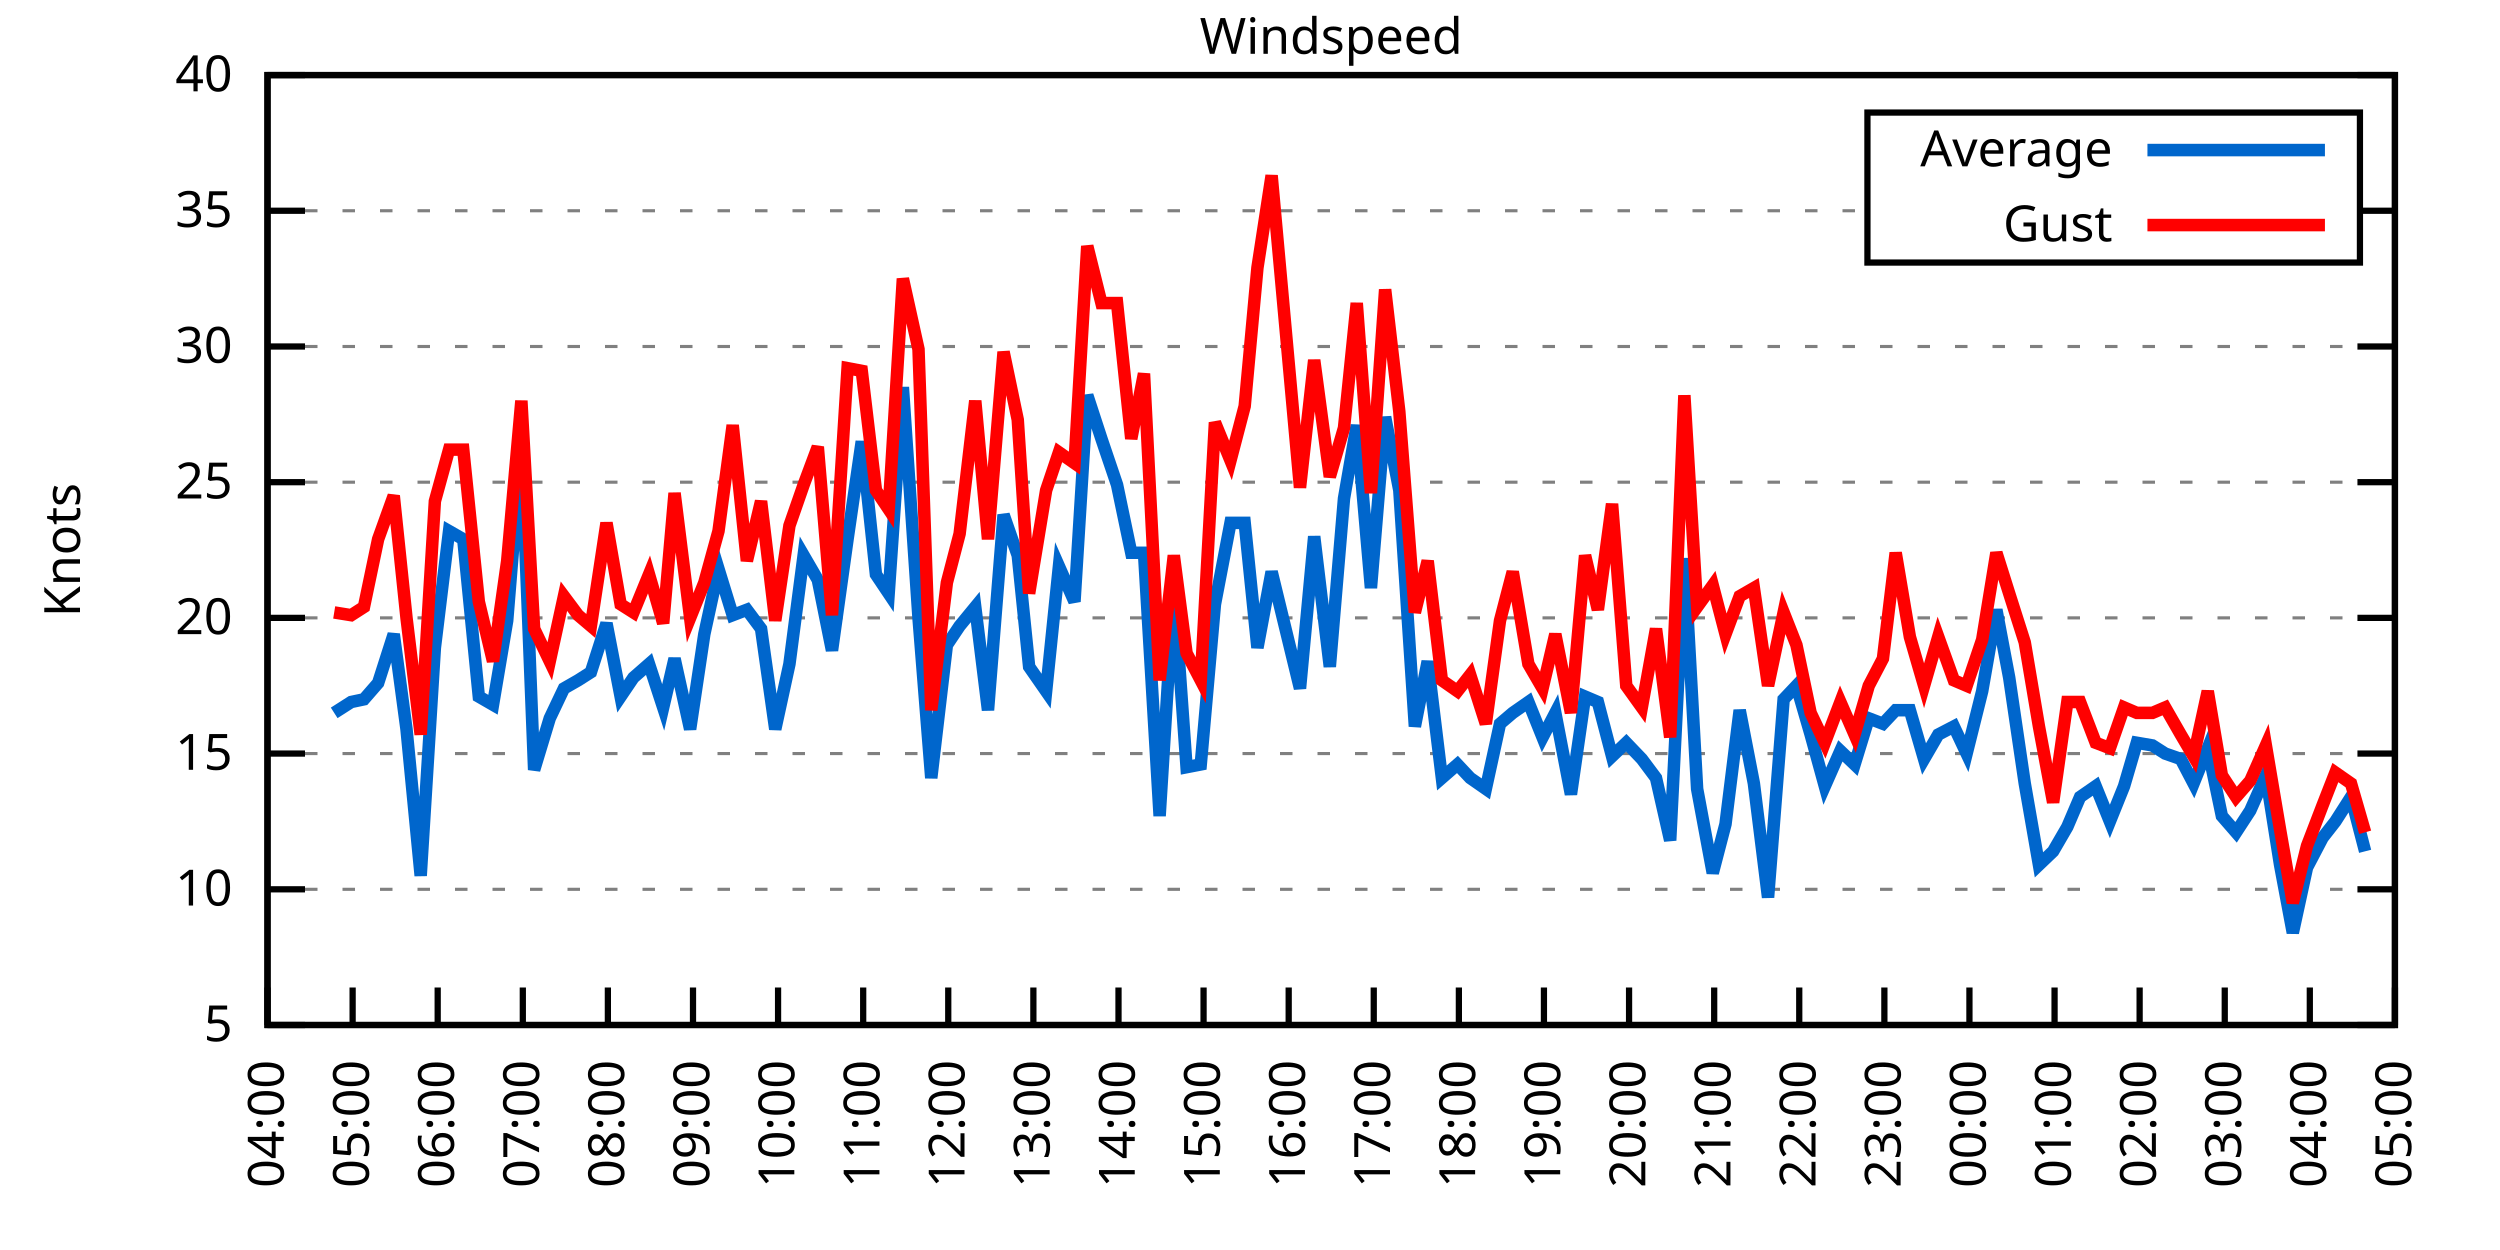
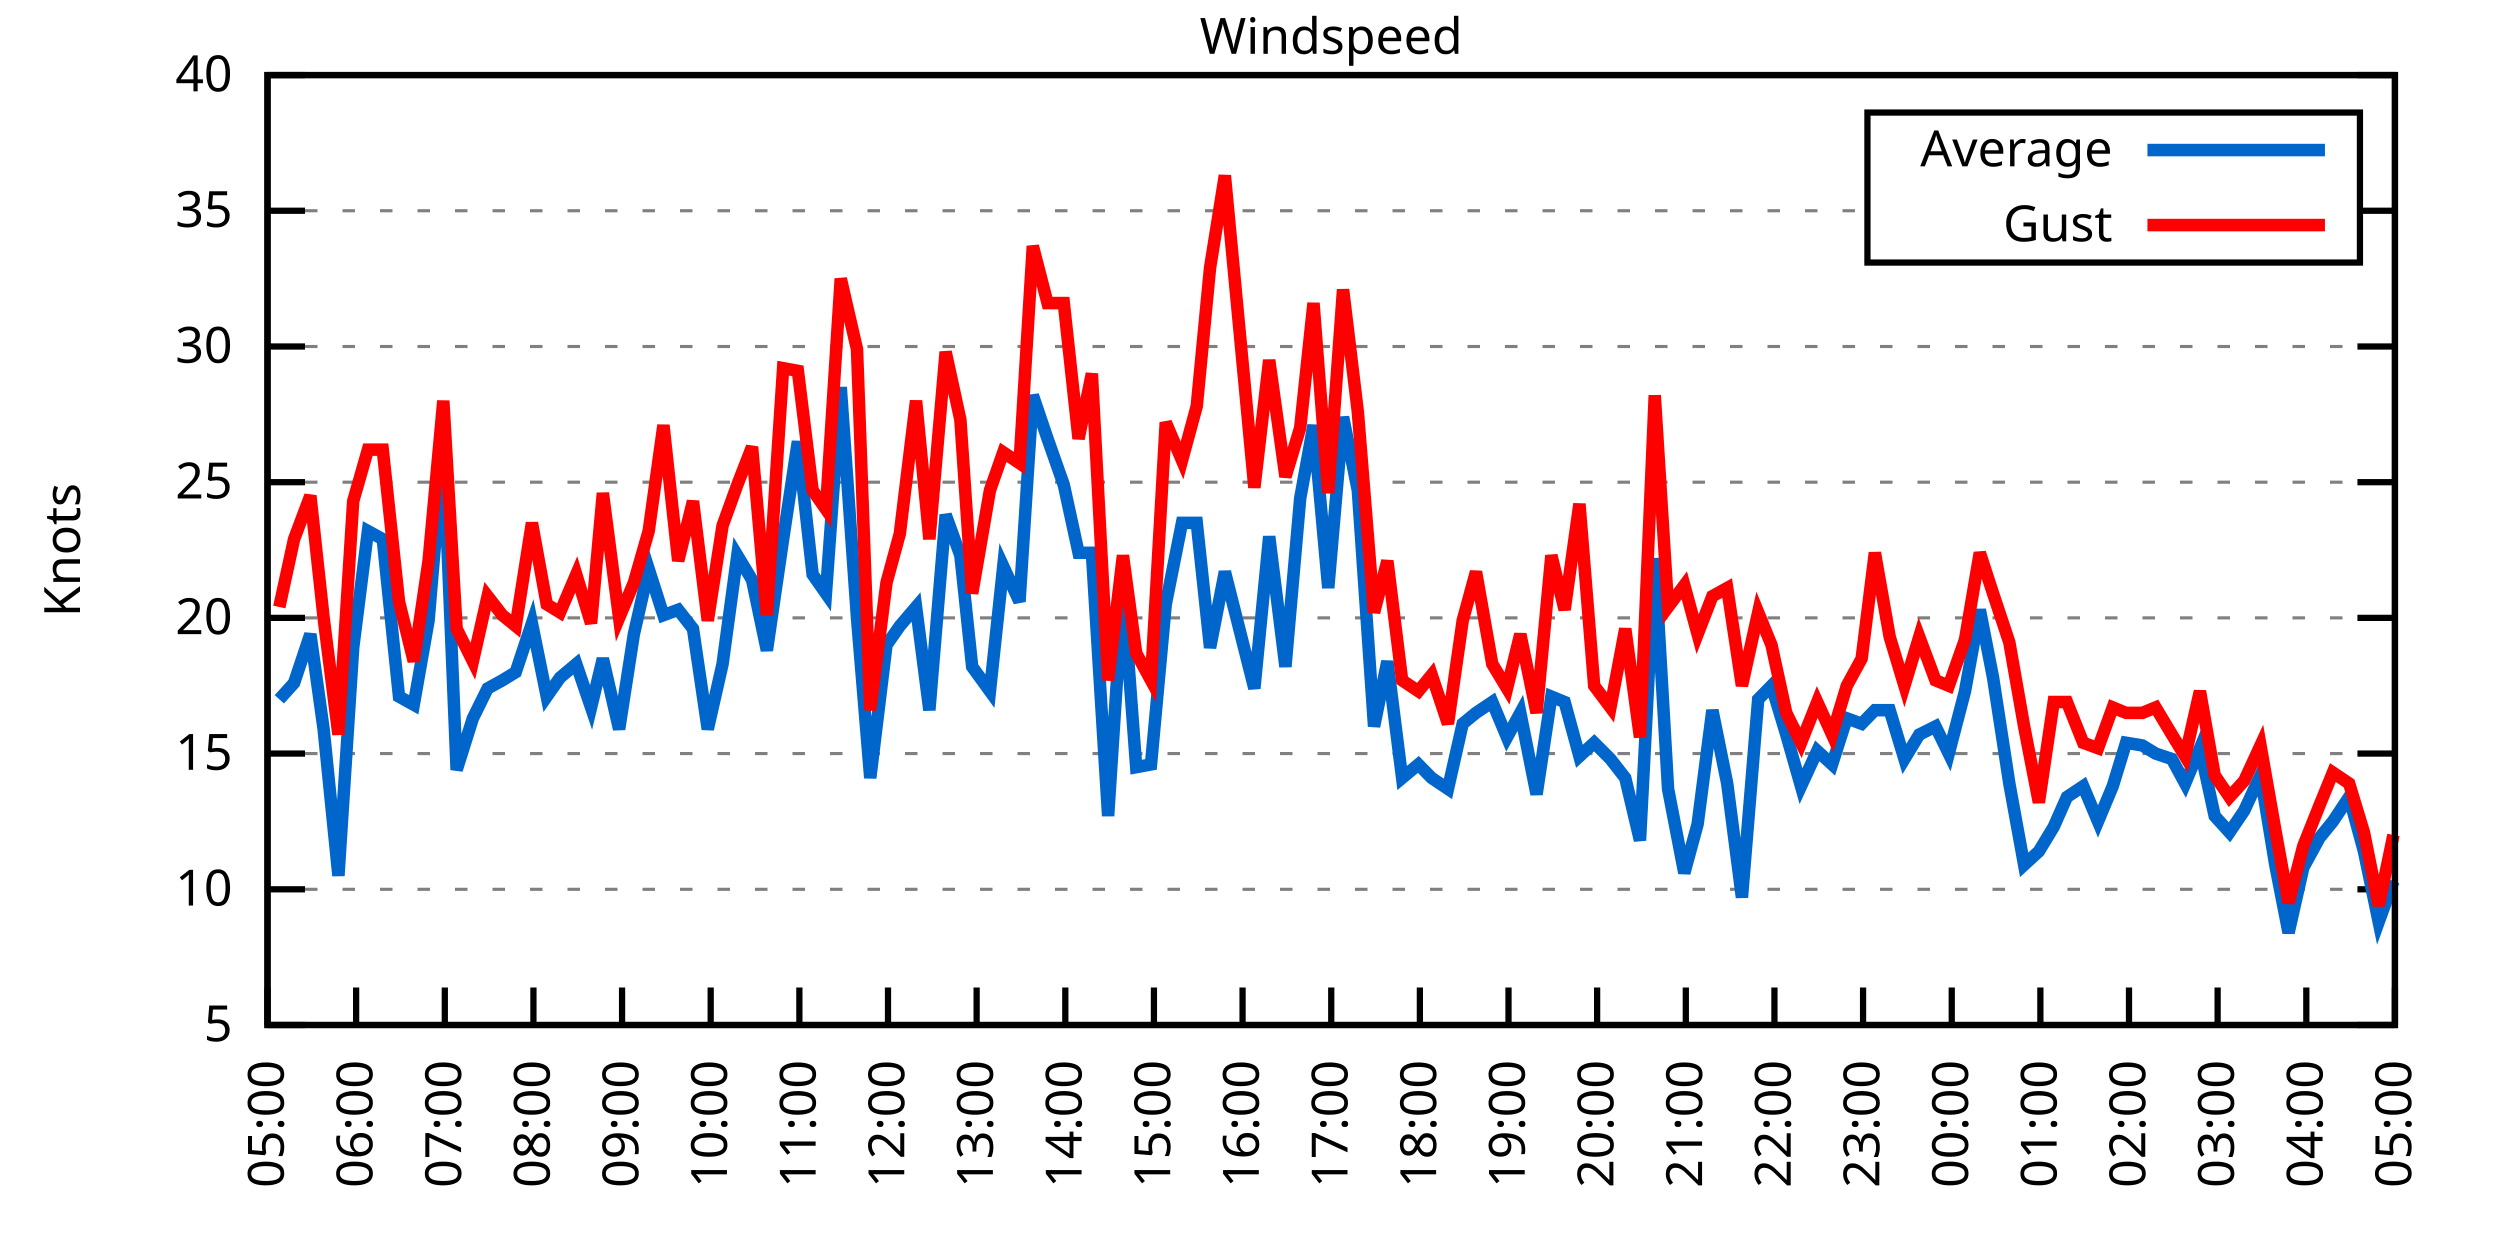
<svg xmlns="http://www.w3.org/2000/svg" xmlns:xlink="http://www.w3.org/1999/xlink" width="400" height="200" viewBox="0 0 400 200">
  <g id="gnuplot_canvas">
    <rect x="0" y="0" width="400" height="200" fill="none" />
    <defs>
      <circle id="gpDot" r="0.5" stroke-width="0.5" stroke="currentColor" />
      <path id="gpPt0" stroke-width="0.333" stroke="currentColor" d="M-1,0 h2 M0,-1 v2" />
      <path id="gpPt1" stroke-width="0.333" stroke="currentColor" d="M-1,-1 L1,1 M1,-1 L-1,1" />
      <path id="gpPt2" stroke-width="0.333" stroke="currentColor" d="M-1,0 L1,0 M0,-1 L0,1 M-1,-1 L1,1 M-1,1 L1,-1" />
      <rect id="gpPt3" stroke-width="0.333" stroke="currentColor" x="-1" y="-1" width="2" height="2" />
      <rect id="gpPt4" stroke-width="0.333" stroke="currentColor" fill="currentColor" x="-1" y="-1" width="2" height="2" />
      <circle id="gpPt5" stroke-width="0.333" stroke="currentColor" cx="0" cy="0" r="1" />
      <use xlink:href="#gpPt5" id="gpPt6" fill="currentColor" stroke="none" />
      <path id="gpPt7" stroke-width="0.333" stroke="currentColor" d="M0,-1.33 L-1.33,0.67 L1.33,0.67 z" />
      <use xlink:href="#gpPt7" id="gpPt8" fill="currentColor" stroke="none" />
      <use xlink:href="#gpPt7" id="gpPt9" stroke="currentColor" transform="rotate(180)" />
      <use xlink:href="#gpPt9" id="gpPt10" fill="currentColor" stroke="none" />
      <use xlink:href="#gpPt3" id="gpPt11" stroke="currentColor" transform="rotate(45)" />
      <use xlink:href="#gpPt11" id="gpPt12" fill="currentColor" stroke="none" />
      <path id="gpPt13" stroke-width="0.333" stroke="currentColor" d="M0,1.330 L1.265,0.411 L0.782,-1.067 L-0.782,-1.076 L-1.265,0.411 z" />
      <use xlink:href="#gpPt13" id="gpPt14" fill="currentColor" stroke="none" />
      <filter id="textbox" filterUnits="objectBoundingBox" x="0" y="0" height="1" width="1">
        <feFlood flood-color="white" flood-opacity="1" result="bgnd" />
        <feComposite in="SourceGraphic" in2="bgnd" operator="atop" />
      </filter>
      <filter id="greybox" filterUnits="objectBoundingBox" x="0" y="0" height="1" width="1">
        <feFlood flood-color="lightgrey" flood-opacity="1" result="grey" />
        <feComposite in="SourceGraphic" in2="grey" operator="atop" />
      </filter>
    </defs>
    <g fill="none" color="white" stroke="currentColor" stroke-width="1.00" stroke-linecap="butt" stroke-linejoin="miter">
</g>
    <g fill="none" color="black" stroke="currentColor" stroke-width="1.00" stroke-linecap="butt" stroke-linejoin="miter">
      <g stroke="none" shape-rendering="crispEdges">
        <polygon fill="rgb(255, 255, 255)" points="42.80,164.00 383.18,164.00 383.18,12.02 42.80,12.02 " />
      </g>
    </g>
    <g fill="none" color="black" stroke="currentColor" stroke-width="1.00" stroke-linecap="butt" stroke-linejoin="miter">
</g>
    <g fill="none" color="black" stroke="black" stroke-width="0.50" stroke-linecap="butt" stroke-linejoin="miter">
</g>
    <g fill="none" color="gray" stroke="currentColor" stroke-width="0.50" stroke-linecap="butt" stroke-linejoin="miter">
      <path stroke="gray" stroke-dasharray="2,4" class="gridline" d="M42.80,164.00 L383.19,164.00  " />
    </g>
    <g fill="none" color="gray" stroke="gray" stroke-width="1.00" stroke-linecap="butt" stroke-linejoin="miter">
</g>
    <g fill="none" color="black" stroke="currentColor" stroke-width="1.00" stroke-linecap="butt" stroke-linejoin="miter">
      <path stroke="black" d="M42.80,164.00 L48.80,164.00 M383.19,164.00 L377.19,164.00  " />
      <g transform="translate(37.20,166.60)" stroke="none" fill="black" font-family="Sans" font-size="8.00" text-anchor="end">
        <text>
          <tspan font-family="Sans"> 5</tspan>
        </text>
      </g>
    </g>
    <g fill="none" color="black" stroke="currentColor" stroke-width="1.00" stroke-linecap="butt" stroke-linejoin="miter">
</g>
    <g fill="none" color="black" stroke="black" stroke-width="0.50" stroke-linecap="butt" stroke-linejoin="miter">
</g>
    <g fill="none" color="gray" stroke="currentColor" stroke-width="0.50" stroke-linecap="butt" stroke-linejoin="miter">
      <path stroke="gray" stroke-dasharray="2,4" class="gridline" d="M42.80,142.29 L383.19,142.29  " />
    </g>
    <g fill="none" color="gray" stroke="gray" stroke-width="1.00" stroke-linecap="butt" stroke-linejoin="miter">
</g>
    <g fill="none" color="black" stroke="currentColor" stroke-width="1.00" stroke-linecap="butt" stroke-linejoin="miter">
      <path stroke="black" d="M42.80,142.29 L48.80,142.29 M383.19,142.29 L377.19,142.29  " />
      <g transform="translate(37.20,144.89)" stroke="none" fill="black" font-family="Sans" font-size="8.00" text-anchor="end">
        <text>
          <tspan font-family="Sans"> 10</tspan>
        </text>
      </g>
    </g>
    <g fill="none" color="black" stroke="currentColor" stroke-width="1.00" stroke-linecap="butt" stroke-linejoin="miter">
</g>
    <g fill="none" color="black" stroke="black" stroke-width="0.50" stroke-linecap="butt" stroke-linejoin="miter">
</g>
    <g fill="none" color="gray" stroke="currentColor" stroke-width="0.50" stroke-linecap="butt" stroke-linejoin="miter">
      <path stroke="gray" stroke-dasharray="2,4" class="gridline" d="M42.80,120.57 L383.19,120.57  " />
    </g>
    <g fill="none" color="gray" stroke="gray" stroke-width="1.00" stroke-linecap="butt" stroke-linejoin="miter">
</g>
    <g fill="none" color="black" stroke="currentColor" stroke-width="1.00" stroke-linecap="butt" stroke-linejoin="miter">
      <path stroke="black" d="M42.80,120.57 L48.80,120.57 M383.19,120.57 L377.19,120.57  " />
      <g transform="translate(37.20,123.17)" stroke="none" fill="black" font-family="Sans" font-size="8.00" text-anchor="end">
        <text>
          <tspan font-family="Sans"> 15</tspan>
        </text>
      </g>
    </g>
    <g fill="none" color="black" stroke="currentColor" stroke-width="1.00" stroke-linecap="butt" stroke-linejoin="miter">
</g>
    <g fill="none" color="black" stroke="black" stroke-width="0.50" stroke-linecap="butt" stroke-linejoin="miter">
</g>
    <g fill="none" color="gray" stroke="currentColor" stroke-width="0.50" stroke-linecap="butt" stroke-linejoin="miter">
      <path stroke="gray" stroke-dasharray="2,4" class="gridline" d="M42.80,98.86 L383.19,98.86  " />
    </g>
    <g fill="none" color="gray" stroke="gray" stroke-width="1.00" stroke-linecap="butt" stroke-linejoin="miter">
</g>
    <g fill="none" color="black" stroke="currentColor" stroke-width="1.00" stroke-linecap="butt" stroke-linejoin="miter">
      <path stroke="black" d="M42.80,98.86 L48.80,98.86 M383.19,98.86 L377.19,98.86  " />
      <g transform="translate(37.20,101.46)" stroke="none" fill="black" font-family="Sans" font-size="8.00" text-anchor="end">
        <text>
          <tspan font-family="Sans"> 20</tspan>
        </text>
      </g>
    </g>
    <g fill="none" color="black" stroke="currentColor" stroke-width="1.00" stroke-linecap="butt" stroke-linejoin="miter">
</g>
    <g fill="none" color="black" stroke="black" stroke-width="0.50" stroke-linecap="butt" stroke-linejoin="miter">
</g>
    <g fill="none" color="gray" stroke="currentColor" stroke-width="0.50" stroke-linecap="butt" stroke-linejoin="miter">
      <path stroke="gray" stroke-dasharray="2,4" class="gridline" d="M42.80,77.15 L383.19,77.15  " />
    </g>
    <g fill="none" color="gray" stroke="gray" stroke-width="1.00" stroke-linecap="butt" stroke-linejoin="miter">
</g>
    <g fill="none" color="black" stroke="currentColor" stroke-width="1.00" stroke-linecap="butt" stroke-linejoin="miter">
      <path stroke="black" d="M42.80,77.15 L48.80,77.15 M383.19,77.15 L377.19,77.15  " />
      <g transform="translate(37.20,79.75)" stroke="none" fill="black" font-family="Sans" font-size="8.00" text-anchor="end">
        <text>
          <tspan font-family="Sans"> 25</tspan>
        </text>
      </g>
    </g>
    <g fill="none" color="black" stroke="currentColor" stroke-width="1.00" stroke-linecap="butt" stroke-linejoin="miter">
</g>
    <g fill="none" color="black" stroke="black" stroke-width="0.50" stroke-linecap="butt" stroke-linejoin="miter">
</g>
    <g fill="none" color="gray" stroke="currentColor" stroke-width="0.50" stroke-linecap="butt" stroke-linejoin="miter">
      <path stroke="gray" stroke-dasharray="2,4" class="gridline" d="M42.80,55.44 L383.19,55.44  " />
    </g>
    <g fill="none" color="gray" stroke="gray" stroke-width="1.00" stroke-linecap="butt" stroke-linejoin="miter">
</g>
    <g fill="none" color="black" stroke="currentColor" stroke-width="1.00" stroke-linecap="butt" stroke-linejoin="miter">
      <path stroke="black" d="M42.80,55.44 L48.80,55.44 M383.19,55.44 L377.19,55.44  " />
      <g transform="translate(37.20,58.04)" stroke="none" fill="black" font-family="Sans" font-size="8.00" text-anchor="end">
        <text>
          <tspan font-family="Sans"> 30</tspan>
        </text>
      </g>
    </g>
    <g fill="none" color="black" stroke="currentColor" stroke-width="1.00" stroke-linecap="butt" stroke-linejoin="miter">
</g>
    <g fill="none" color="black" stroke="black" stroke-width="0.50" stroke-linecap="butt" stroke-linejoin="miter">
</g>
    <g fill="none" color="gray" stroke="currentColor" stroke-width="0.50" stroke-linecap="butt" stroke-linejoin="miter">
      <path stroke="gray" stroke-dasharray="2,4" class="gridline" d="M42.80,33.72 L298.79,33.72 M377.59,33.72 L383.19,33.72  " />
    </g>
    <g fill="none" color="gray" stroke="gray" stroke-width="1.00" stroke-linecap="butt" stroke-linejoin="miter">
</g>
    <g fill="none" color="black" stroke="currentColor" stroke-width="1.00" stroke-linecap="butt" stroke-linejoin="miter">
      <path stroke="black" d="M42.80,33.72 L48.80,33.72 M383.19,33.72 L377.19,33.72  " />
      <g transform="translate(37.20,36.32)" stroke="none" fill="black" font-family="Sans" font-size="8.00" text-anchor="end">
        <text>
          <tspan font-family="Sans"> 35</tspan>
        </text>
      </g>
    </g>
    <g fill="none" color="black" stroke="currentColor" stroke-width="1.00" stroke-linecap="butt" stroke-linejoin="miter">
</g>
    <g fill="none" color="black" stroke="black" stroke-width="0.50" stroke-linecap="butt" stroke-linejoin="miter">
</g>
    <g fill="none" color="gray" stroke="currentColor" stroke-width="0.50" stroke-linecap="butt" stroke-linejoin="miter">
      <path stroke="gray" stroke-dasharray="2,4" class="gridline" d="M42.80,12.01 L383.19,12.01  " />
    </g>
    <g fill="none" color="gray" stroke="gray" stroke-width="1.00" stroke-linecap="butt" stroke-linejoin="miter">
</g>
    <g fill="none" color="black" stroke="currentColor" stroke-width="1.00" stroke-linecap="butt" stroke-linejoin="miter">
      <path stroke="black" d="M42.80,12.01 L48.80,12.01 M383.19,12.01 L377.19,12.01  " />
      <g transform="translate(37.20,14.61)" stroke="none" fill="black" font-family="Sans" font-size="8.00" text-anchor="end">
        <text>
          <tspan font-family="Sans"> 40</tspan>
        </text>
      </g>
    </g>
    <g fill="none" color="black" stroke="currentColor" stroke-width="1.00" stroke-linecap="butt" stroke-linejoin="miter">
      <path stroke="black" d="M42.80,164.00 L42.80,158.00  " />
      <g transform="translate(45.40,169.60) rotate(270.00)" stroke="none" fill="black" font-family="Sans" font-size="8.00" text-anchor="end">
        <text>
-           <tspan font-family="Sans">04:00</tspan>
-         </text>
-       </g>
-     </g>
-     <g fill="none" color="black" stroke="currentColor" stroke-width="1.00" stroke-linecap="butt" stroke-linejoin="miter">
-       <path stroke="black" d="M56.42,164.00 L56.42,158.00  " />
-       <g transform="translate(59.02,169.60) rotate(270.00)" stroke="none" fill="black" font-family="Sans" font-size="8.00" text-anchor="end">
-         <text>
          <tspan font-family="Sans">05:00</tspan>
        </text>
      </g>
    </g>
    <g fill="none" color="black" stroke="currentColor" stroke-width="1.00" stroke-linecap="butt" stroke-linejoin="miter">
-       <path stroke="black" d="M70.03,164.00 L70.03,158.00  " />
-       <g transform="translate(72.63,169.60) rotate(270.00)" stroke="none" fill="black" font-family="Sans" font-size="8.00" text-anchor="end">
+       <path stroke="black" d="M56.98,164.00 L56.98,158.00  " />
+       <g transform="translate(59.58,169.60) rotate(270.00)" stroke="none" fill="black" font-family="Sans" font-size="8.00" text-anchor="end">
        <text>
          <tspan font-family="Sans">06:00</tspan>
        </text>
      </g>
    </g>
    <g fill="none" color="black" stroke="currentColor" stroke-width="1.00" stroke-linecap="butt" stroke-linejoin="miter">
-       <path stroke="black" d="M83.65,164.00 L83.65,158.00  " />
-       <g transform="translate(86.25,169.60) rotate(270.00)" stroke="none" fill="black" font-family="Sans" font-size="8.00" text-anchor="end">
+       <path stroke="black" d="M71.17,164.00 L71.17,158.00  " />
+       <g transform="translate(73.77,169.60) rotate(270.00)" stroke="none" fill="black" font-family="Sans" font-size="8.00" text-anchor="end">
        <text>
          <tspan font-family="Sans">07:00</tspan>
        </text>
      </g>
    </g>
    <g fill="none" color="black" stroke="currentColor" stroke-width="1.00" stroke-linecap="butt" stroke-linejoin="miter">
-       <path stroke="black" d="M97.26,164.00 L97.26,158.00  " />
-       <g transform="translate(99.86,169.60) rotate(270.00)" stroke="none" fill="black" font-family="Sans" font-size="8.00" text-anchor="end">
+       <path stroke="black" d="M85.35,164.00 L85.35,158.00  " />
+       <g transform="translate(87.95,169.60) rotate(270.00)" stroke="none" fill="black" font-family="Sans" font-size="8.00" text-anchor="end">
        <text>
          <tspan font-family="Sans">08:00</tspan>
        </text>
      </g>
    </g>
    <g fill="none" color="black" stroke="currentColor" stroke-width="1.00" stroke-linecap="butt" stroke-linejoin="miter">
-       <path stroke="black" d="M110.88,164.00 L110.88,158.00  " />
-       <g transform="translate(113.48,169.60) rotate(270.00)" stroke="none" fill="black" font-family="Sans" font-size="8.00" text-anchor="end">
+       <path stroke="black" d="M99.53,164.00 L99.53,158.00  " />
+       <g transform="translate(102.13,169.60) rotate(270.00)" stroke="none" fill="black" font-family="Sans" font-size="8.00" text-anchor="end">
        <text>
          <tspan font-family="Sans">09:00</tspan>
        </text>
      </g>
    </g>
    <g fill="none" color="black" stroke="currentColor" stroke-width="1.00" stroke-linecap="butt" stroke-linejoin="miter">
-       <path stroke="black" d="M124.49,164.00 L124.49,158.00  " />
-       <g transform="translate(127.09,169.60) rotate(270.00)" stroke="none" fill="black" font-family="Sans" font-size="8.00" text-anchor="end">
+       <path stroke="black" d="M113.71,164.00 L113.71,158.00  " />
+       <g transform="translate(116.31,169.60) rotate(270.00)" stroke="none" fill="black" font-family="Sans" font-size="8.00" text-anchor="end">
        <text>
          <tspan font-family="Sans">10:00</tspan>
        </text>
      </g>
    </g>
    <g fill="none" color="black" stroke="currentColor" stroke-width="1.00" stroke-linecap="butt" stroke-linejoin="miter">
-       <path stroke="black" d="M138.11,164.00 L138.11,158.00  " />
-       <g transform="translate(140.71,169.60) rotate(270.00)" stroke="none" fill="black" font-family="Sans" font-size="8.00" text-anchor="end">
+       <path stroke="black" d="M127.90,164.00 L127.90,158.00  " />
+       <g transform="translate(130.50,169.60) rotate(270.00)" stroke="none" fill="black" font-family="Sans" font-size="8.00" text-anchor="end">
        <text>
          <tspan font-family="Sans">11:00</tspan>
        </text>
      </g>
    </g>
    <g fill="none" color="black" stroke="currentColor" stroke-width="1.00" stroke-linecap="butt" stroke-linejoin="miter">
-       <path stroke="black" d="M151.72,164.00 L151.72,158.00  " />
-       <g transform="translate(154.32,169.60) rotate(270.00)" stroke="none" fill="black" font-family="Sans" font-size="8.00" text-anchor="end">
+       <path stroke="black" d="M142.08,164.00 L142.08,158.00  " />
+       <g transform="translate(144.68,169.60) rotate(270.00)" stroke="none" fill="black" font-family="Sans" font-size="8.00" text-anchor="end">
        <text>
          <tspan font-family="Sans">12:00</tspan>
        </text>
      </g>
    </g>
    <g fill="none" color="black" stroke="currentColor" stroke-width="1.00" stroke-linecap="butt" stroke-linejoin="miter">
-       <path stroke="black" d="M165.34,164.00 L165.34,158.00  " />
-       <g transform="translate(167.94,169.60) rotate(270.00)" stroke="none" fill="black" font-family="Sans" font-size="8.00" text-anchor="end">
+       <path stroke="black" d="M156.26,164.00 L156.26,158.00  " />
+       <g transform="translate(158.86,169.60) rotate(270.00)" stroke="none" fill="black" font-family="Sans" font-size="8.00" text-anchor="end">
        <text>
          <tspan font-family="Sans">13:00</tspan>
        </text>
      </g>
    </g>
    <g fill="none" color="black" stroke="currentColor" stroke-width="1.00" stroke-linecap="butt" stroke-linejoin="miter">
-       <path stroke="black" d="M178.96,164.00 L178.96,158.00  " />
-       <g transform="translate(181.56,169.60) rotate(270.00)" stroke="none" fill="black" font-family="Sans" font-size="8.00" text-anchor="end">
+       <path stroke="black" d="M170.45,164.00 L170.45,158.00  " />
+       <g transform="translate(173.05,169.60) rotate(270.00)" stroke="none" fill="black" font-family="Sans" font-size="8.00" text-anchor="end">
        <text>
          <tspan font-family="Sans">14:00</tspan>
        </text>
      </g>
    </g>
    <g fill="none" color="black" stroke="currentColor" stroke-width="1.00" stroke-linecap="butt" stroke-linejoin="miter">
-       <path stroke="black" d="M192.57,164.00 L192.57,158.00  " />
-       <g transform="translate(195.17,169.60) rotate(270.00)" stroke="none" fill="black" font-family="Sans" font-size="8.00" text-anchor="end">
+       <path stroke="black" d="M184.63,164.00 L184.63,158.00  " />
+       <g transform="translate(187.23,169.60) rotate(270.00)" stroke="none" fill="black" font-family="Sans" font-size="8.00" text-anchor="end">
        <text>
          <tspan font-family="Sans">15:00</tspan>
        </text>
      </g>
    </g>
    <g fill="none" color="black" stroke="currentColor" stroke-width="1.00" stroke-linecap="butt" stroke-linejoin="miter">
-       <path stroke="black" d="M206.19,164.00 L206.19,158.00  " />
-       <g transform="translate(208.79,169.60) rotate(270.00)" stroke="none" fill="black" font-family="Sans" font-size="8.00" text-anchor="end">
+       <path stroke="black" d="M198.81,164.00 L198.81,158.00  " />
+       <g transform="translate(201.41,169.60) rotate(270.00)" stroke="none" fill="black" font-family="Sans" font-size="8.00" text-anchor="end">
        <text>
          <tspan font-family="Sans">16:00</tspan>
        </text>
      </g>
    </g>
    <g fill="none" color="black" stroke="currentColor" stroke-width="1.00" stroke-linecap="butt" stroke-linejoin="miter">
-       <path stroke="black" d="M219.80,164.00 L219.80,158.00  " />
-       <g transform="translate(222.40,169.60) rotate(270.00)" stroke="none" fill="black" font-family="Sans" font-size="8.00" text-anchor="end">
+       <path stroke="black" d="M213.00,164.00 L213.00,158.00  " />
+       <g transform="translate(215.60,169.60) rotate(270.00)" stroke="none" fill="black" font-family="Sans" font-size="8.00" text-anchor="end">
        <text>
          <tspan font-family="Sans">17:00</tspan>
        </text>
      </g>
    </g>
    <g fill="none" color="black" stroke="currentColor" stroke-width="1.00" stroke-linecap="butt" stroke-linejoin="miter">
-       <path stroke="black" d="M233.42,164.00 L233.42,158.00  " />
-       <g transform="translate(236.02,169.60) rotate(270.00)" stroke="none" fill="black" font-family="Sans" font-size="8.00" text-anchor="end">
+       <path stroke="black" d="M227.18,164.00 L227.18,158.00  " />
+       <g transform="translate(229.78,169.60) rotate(270.00)" stroke="none" fill="black" font-family="Sans" font-size="8.00" text-anchor="end">
        <text>
          <tspan font-family="Sans">18:00</tspan>
        </text>
      </g>
    </g>
    <g fill="none" color="black" stroke="currentColor" stroke-width="1.00" stroke-linecap="butt" stroke-linejoin="miter">
-       <path stroke="black" d="M247.03,164.00 L247.03,158.00  " />
-       <g transform="translate(249.63,169.60) rotate(270.00)" stroke="none" fill="black" font-family="Sans" font-size="8.00" text-anchor="end">
+       <path stroke="black" d="M241.36,164.00 L241.36,158.00  " />
+       <g transform="translate(243.96,169.60) rotate(270.00)" stroke="none" fill="black" font-family="Sans" font-size="8.00" text-anchor="end">
        <text>
          <tspan font-family="Sans">19:00</tspan>
        </text>
      </g>
    </g>
    <g fill="none" color="black" stroke="currentColor" stroke-width="1.00" stroke-linecap="butt" stroke-linejoin="miter">
-       <path stroke="black" d="M260.65,164.00 L260.65,158.00  " />
-       <g transform="translate(263.25,169.60) rotate(270.00)" stroke="none" fill="black" font-family="Sans" font-size="8.00" text-anchor="end">
+       <path stroke="black" d="M255.54,164.00 L255.54,158.00  " />
+       <g transform="translate(258.14,169.60) rotate(270.00)" stroke="none" fill="black" font-family="Sans" font-size="8.00" text-anchor="end">
        <text>
          <tspan font-family="Sans">20:00</tspan>
        </text>
      </g>
    </g>
    <g fill="none" color="black" stroke="currentColor" stroke-width="1.00" stroke-linecap="butt" stroke-linejoin="miter">
-       <path stroke="black" d="M274.27,164.00 L274.27,158.00  " />
-       <g transform="translate(276.87,169.60) rotate(270.00)" stroke="none" fill="black" font-family="Sans" font-size="8.00" text-anchor="end">
+       <path stroke="black" d="M269.73,164.00 L269.73,158.00  " />
+       <g transform="translate(272.33,169.60) rotate(270.00)" stroke="none" fill="black" font-family="Sans" font-size="8.00" text-anchor="end">
        <text>
          <tspan font-family="Sans">21:00</tspan>
        </text>
      </g>
    </g>
    <g fill="none" color="black" stroke="currentColor" stroke-width="1.00" stroke-linecap="butt" stroke-linejoin="miter">
-       <path stroke="black" d="M287.88,164.00 L287.88,158.00  " />
-       <g transform="translate(290.48,169.60) rotate(270.00)" stroke="none" fill="black" font-family="Sans" font-size="8.00" text-anchor="end">
+       <path stroke="black" d="M283.91,164.00 L283.91,158.00  " />
+       <g transform="translate(286.51,169.60) rotate(270.00)" stroke="none" fill="black" font-family="Sans" font-size="8.00" text-anchor="end">
        <text>
          <tspan font-family="Sans">22:00</tspan>
        </text>
      </g>
    </g>
    <g fill="none" color="black" stroke="currentColor" stroke-width="1.00" stroke-linecap="butt" stroke-linejoin="miter">
-       <path stroke="black" d="M301.50,164.00 L301.50,158.00  " />
-       <g transform="translate(304.10,169.60) rotate(270.00)" stroke="none" fill="black" font-family="Sans" font-size="8.00" text-anchor="end">
+       <path stroke="black" d="M298.09,164.00 L298.09,158.00  " />
+       <g transform="translate(300.69,169.60) rotate(270.00)" stroke="none" fill="black" font-family="Sans" font-size="8.00" text-anchor="end">
        <text>
          <tspan font-family="Sans">23:00</tspan>
        </text>
      </g>
    </g>
    <g fill="none" color="black" stroke="currentColor" stroke-width="1.00" stroke-linecap="butt" stroke-linejoin="miter">
-       <path stroke="black" d="M315.11,164.00 L315.11,158.00  " />
-       <g transform="translate(317.71,169.60) rotate(270.00)" stroke="none" fill="black" font-family="Sans" font-size="8.00" text-anchor="end">
+       <path stroke="black" d="M312.28,164.00 L312.28,158.00  " />
+       <g transform="translate(314.88,169.60) rotate(270.00)" stroke="none" fill="black" font-family="Sans" font-size="8.00" text-anchor="end">
        <text>
          <tspan font-family="Sans">00:00</tspan>
        </text>
      </g>
    </g>
    <g fill="none" color="black" stroke="currentColor" stroke-width="1.00" stroke-linecap="butt" stroke-linejoin="miter">
-       <path stroke="black" d="M328.73,164.00 L328.73,158.00  " />
-       <g transform="translate(331.33,169.60) rotate(270.00)" stroke="none" fill="black" font-family="Sans" font-size="8.00" text-anchor="end">
+       <path stroke="black" d="M326.46,164.00 L326.46,158.00  " />
+       <g transform="translate(329.06,169.60) rotate(270.00)" stroke="none" fill="black" font-family="Sans" font-size="8.00" text-anchor="end">
        <text>
          <tspan font-family="Sans">01:00</tspan>
        </text>
      </g>
    </g>
    <g fill="none" color="black" stroke="currentColor" stroke-width="1.00" stroke-linecap="butt" stroke-linejoin="miter">
-       <path stroke="black" d="M342.34,164.00 L342.34,158.00  " />
-       <g transform="translate(344.94,169.60) rotate(270.00)" stroke="none" fill="black" font-family="Sans" font-size="8.00" text-anchor="end">
+       <path stroke="black" d="M340.64,164.00 L340.64,158.00  " />
+       <g transform="translate(343.24,169.60) rotate(270.00)" stroke="none" fill="black" font-family="Sans" font-size="8.00" text-anchor="end">
        <text>
          <tspan font-family="Sans">02:00</tspan>
        </text>
      </g>
    </g>
    <g fill="none" color="black" stroke="currentColor" stroke-width="1.00" stroke-linecap="butt" stroke-linejoin="miter">
-       <path stroke="black" d="M355.96,164.00 L355.96,158.00  " />
-       <g transform="translate(358.56,169.60) rotate(270.00)" stroke="none" fill="black" font-family="Sans" font-size="8.00" text-anchor="end">
+       <path stroke="black" d="M354.82,164.00 L354.82,158.00  " />
+       <g transform="translate(357.42,169.60) rotate(270.00)" stroke="none" fill="black" font-family="Sans" font-size="8.00" text-anchor="end">
        <text>
          <tspan font-family="Sans">03:00</tspan>
        </text>
      </g>
    </g>
    <g fill="none" color="black" stroke="currentColor" stroke-width="1.00" stroke-linecap="butt" stroke-linejoin="miter">
-       <path stroke="black" d="M369.57,164.00 L369.57,158.00  " />
-       <g transform="translate(372.17,169.60) rotate(270.00)" stroke="none" fill="black" font-family="Sans" font-size="8.00" text-anchor="end">
+       <path stroke="black" d="M369.01,164.00 L369.01,158.00  " />
+       <g transform="translate(371.61,169.60) rotate(270.00)" stroke="none" fill="black" font-family="Sans" font-size="8.00" text-anchor="end">
        <text>
          <tspan font-family="Sans">04:00</tspan>
        </text>
      </g>
    </g>
    <g fill="none" color="black" stroke="currentColor" stroke-width="1.00" stroke-linecap="butt" stroke-linejoin="miter">
      <path stroke="black" d="M383.19,164.00 L383.19,158.00  " />
      <g transform="translate(385.79,169.60) rotate(270.00)" stroke="none" fill="black" font-family="Sans" font-size="8.00" text-anchor="end">
        <text>
          <tspan font-family="Sans">05:00</tspan>
        </text>
      </g>
    </g>
    <g fill="none" color="black" stroke="currentColor" stroke-width="1.00" stroke-linecap="butt" stroke-linejoin="miter">
</g>
    <g fill="none" color="black" stroke="currentColor" stroke-width="1.00" stroke-linecap="butt" stroke-linejoin="miter">
      <path stroke="black" d="M42.80,12.01 L42.80,164.00 L383.19,164.00 L383.19,12.01 L42.80,12.01 Z  " />
    </g>
    <g fill="none" color="black" stroke="currentColor" stroke-width="1.00" stroke-linecap="butt" stroke-linejoin="miter">
</g>
    <g fill="none" color="black" stroke="currentColor" stroke-width="1.00" stroke-linecap="butt" stroke-linejoin="miter">
      <path stroke="black" d="M298.79,42.01 L298.79,18.01 L377.59,18.01 L377.59,42.01 L298.79,42.01 Z  " />
    </g>
    <g id="Windspeed_plot_1">
      <g fill="none" color="white" stroke="black" stroke-width="2.00" stroke-linecap="butt" stroke-linejoin="miter">
</g>
      <g fill="none" color="black" stroke="currentColor" stroke-width="2.00" stroke-linecap="butt" stroke-linejoin="miter">
        <g transform="translate(337.99,26.61)" stroke="none" fill="black" font-family="Sans" font-size="8.00" text-anchor="end">
          <text>
            <tspan font-family="Sans">Average</tspan>
          </text>
        </g>
      </g>
      <g fill="none" color="black" stroke="currentColor" stroke-width="2.00" stroke-linecap="butt" stroke-linejoin="miter">
-         <path stroke="rgb(  0, 102, 204)" d="M343.59,24.01 L371.99,24.01 M53.47,114.06 L56.19,112.32 L58.23,111.89 L60.50,109.28 L63.00,101.47 L65.04,116.67   L67.31,140.12 L69.58,103.64 L71.85,84.97 L74.12,86.27 L76.61,111.45 L78.88,112.76 L81.15,99.30 L83.42,71.50   L85.46,123.18 L87.96,114.93 L90.23,110.15 L92.50,108.85 L94.54,107.55 L97.04,99.73 L99.30,111.45 L101.35,108.42   L103.84,106.24 L106.11,113.19 L107.93,105.38 L110.42,116.67 L112.69,101.47 L114.96,91.04 L117.23,98.43 L119.50,97.56   L121.77,100.60 L124.04,116.67 L126.31,106.24 L128.58,88.87 L130.85,92.78 L133.12,104.07 L135.61,86.27 L137.88,70.63   L140.15,91.91 L142.19,94.95 L144.46,61.95 L146.96,98.86 L149.00,124.48 L151.50,103.20 L153.54,100.16 L156.04,97.12   L158.08,113.63 L160.57,82.36 L162.84,88.87 L164.66,106.68 L167.38,110.59 L169.43,90.61 L171.92,96.26 L173.96,63.25   L176.23,70.20 L178.73,77.58 L181.00,88.44 L183.04,88.44 L185.54,130.56 L187.81,94.08 L189.85,122.75 L192.12,122.31   L194.39,96.69 L196.88,83.66 L199.15,83.66 L201.19,103.64 L203.46,91.48 L208.00,110.15 L210.27,85.83 L212.77,106.68   L215.04,79.75 L217.08,68.03 L219.35,94.08 L221.62,66.73 L223.89,78.45 L226.38,116.23 L228.43,105.81 L230.70,124.48   L233.19,122.31 L235.23,124.48 L237.73,126.22 L240.00,115.80 L242.04,114.06 L244.54,112.32 L246.81,117.97 L248.85,114.06   L251.35,127.09 L253.61,111.45 L255.66,112.32 L257.93,121.01 L260.20,118.84 L262.69,121.44 L264.96,124.48 L267.23,134.47   L269.50,89.31 L271.54,126.22 L274.04,139.68 L276.08,131.86 L278.35,113.63 L280.62,125.35 L282.89,143.59 L285.38,111.89   L287.43,109.72 L289.70,117.53 L291.97,125.79 L294.46,120.14 L296.73,122.31 L299.00,114.93 L301.27,115.80 L303.31,113.63   L305.58,113.63 L307.85,121.44 L310.12,117.53 L312.62,116.23 L314.66,120.57 L317.15,110.59 L319.42,97.56 L321.47,108.42   L323.96,125.35 L326.23,138.38 L328.50,136.21 L330.77,132.30 L332.81,127.52 L335.31,125.79 L337.58,131.43 L339.85,125.79   L341.89,118.84 L344.39,119.27 L346.43,120.57 L348.92,121.44 L350.97,125.35 L353.24,119.71 L355.50,130.56 L357.77,133.17   L360.04,129.69 L362.54,124.05 L364.81,138.38 L366.85,149.24 L369.12,138.81 L371.62,134.04 L373.66,131.43 L376.16,127.52   L378.42,136.21  " />
+         <path stroke="rgb(  0, 102, 204)" d="M343.59,24.01 L371.99,24.01 M44.69,111.89 L47.05,109.28 L49.66,101.47 L51.78,116.67 L54.15,140.12 L56.51,103.64   L58.87,84.97 L61.24,86.27 L63.84,111.45 L66.20,112.76 L68.57,99.30 L70.93,71.50 L73.06,123.18 L75.66,114.93   L78.02,110.15 L80.38,108.85 L82.51,107.55 L85.11,99.73 L87.48,111.45 L89.60,108.42 L92.20,106.24 L94.57,113.19   L96.46,105.38 L99.06,116.67 L101.42,101.47 L103.79,91.04 L106.15,98.43 L108.51,97.56 L110.88,100.60 L113.24,116.67   L115.61,106.24 L117.97,88.87 L120.33,92.78 L122.70,104.07 L125.30,86.27 L127.66,70.63 L130.02,91.91 L132.15,94.95   L134.52,61.95 L137.12,98.86 L139.24,124.48 L141.84,103.20 L143.97,100.16 L146.57,97.12 L148.70,113.63 L151.30,82.36   L153.66,88.87 L155.55,106.68 L158.39,110.59 L160.52,90.61 L163.12,96.26 L165.25,63.25 L167.61,70.20 L170.21,77.58   L172.57,88.44 L174.70,88.44 L177.30,130.56 L179.67,94.08 L181.79,122.75 L184.16,122.31 L186.52,96.69 L189.12,83.66   L191.48,83.66 L193.61,103.64 L195.98,91.48 L200.70,110.15 L203.07,85.83 L205.67,106.68 L208.03,79.75 L210.16,68.03   L212.52,94.08 L214.89,66.73 L217.25,78.45 L219.85,116.23 L221.98,105.81 L224.34,124.48 L226.94,122.31 L229.07,124.48   L231.67,126.22 L234.03,115.80 L236.16,114.06 L238.76,112.32 L241.12,117.97 L243.25,114.06 L245.85,127.09 L248.22,111.45   L250.34,112.32 L252.71,121.01 L255.07,118.84 L257.67,121.44 L260.04,124.48 L262.40,134.47 L264.76,89.31 L266.89,126.22   L269.49,139.68 L271.62,131.86 L273.98,113.63 L276.35,125.35 L278.71,143.59 L281.31,111.89 L283.44,109.72 L285.80,117.53   L288.16,125.79 L290.76,120.14 L293.13,122.31 L295.49,114.93 L297.86,115.80 L299.98,113.63 L302.35,113.63 L304.71,121.44   L307.08,117.53 L309.68,116.23 L311.80,120.57 L314.40,110.59 L316.77,97.56 L318.89,108.42 L321.49,125.35 L323.86,138.38   L326.22,136.21 L328.59,132.30 L330.71,127.52 L333.31,125.79 L335.68,131.43 L338.04,125.79 L340.17,118.84 L342.77,119.27   L344.90,120.57 L347.50,121.44 L349.62,125.35 L351.99,119.71 L354.35,130.56 L356.72,133.17 L359.08,129.69 L361.68,124.05   L364.04,138.38 L366.17,149.24 L368.53,138.81 L371.13,134.04 L373.26,131.43 L375.86,127.52 L378.23,136.21 L380.59,147.50   L382.95,140.98  " />
      </g>
    </g>
    <g id="Windspeed_plot_2">
      <g fill="none" color="black" stroke="currentColor" stroke-width="2.00" stroke-linecap="butt" stroke-linejoin="miter">
        <g transform="translate(337.99,38.61)" stroke="none" fill="black" font-family="Sans" font-size="8.00" text-anchor="end">
          <text>
            <tspan font-family="Sans">Gust</tspan>
          </text>
        </g>
      </g>
      <g fill="none" color="black" stroke="currentColor" stroke-width="2.00" stroke-linecap="butt" stroke-linejoin="miter">
-         <path stroke="rgb(255,   0,   0)" d="M343.59,36.01 L371.99,36.01 M53.47,97.99 L56.19,98.43 L58.23,97.12 L60.50,86.27 L63.00,79.32 L65.04,98.86   L67.31,117.53 L69.58,80.19 L71.85,71.94 L74.12,71.94 L76.61,96.26 L78.88,105.81 L81.15,89.74 L83.42,64.12   L85.46,100.60 L87.96,105.81 L90.23,95.39 L92.50,98.43 L94.54,100.16 L97.04,83.66 L99.30,96.69 L101.35,97.99   L103.84,91.91 L106.11,99.73 L107.93,78.89 L110.42,98.86 L112.69,93.22 L114.96,84.97 L117.23,68.03 L119.50,89.74   L121.77,80.19 L124.04,99.30 L126.31,84.10 L128.58,77.58 L130.85,71.50 L133.12,98.43 L135.61,58.91 L137.88,59.34   L140.15,78.45 L142.19,81.49 L144.46,44.58 L146.96,55.87 L149.00,113.63 L151.50,93.22 L153.54,85.40 L156.04,64.12   L158.08,86.27 L160.57,56.30 L162.84,67.16 L164.66,94.95 L167.38,78.45 L169.43,72.37 L171.92,74.11 L173.96,39.37   L176.23,48.49 L178.73,48.49 L181.00,70.20 L183.04,59.78 L185.54,108.85 L187.81,88.87 L189.85,104.51 L192.12,108.85   L194.39,67.59 L196.88,73.67 L199.15,64.99 L201.19,42.84 L203.46,28.08 L208.00,78.02 L210.27,57.61 L212.77,76.28   L215.04,68.46 L217.08,48.49 L219.35,78.89 L221.62,46.32 L223.89,65.86 L226.38,97.99 L228.43,89.74 L230.70,108.85   L233.19,110.59 L235.23,107.98 L237.73,115.80 L240.00,99.30 L242.04,91.48 L244.54,106.24 L246.81,110.15 L248.85,101.47   L251.35,114.06 L253.61,88.87 L255.66,97.56 L257.93,80.62 L260.20,109.72 L262.69,113.19 L264.96,100.60 L267.23,117.97   L269.50,63.25 L271.54,97.12 L274.04,93.65 L276.08,101.47 L278.35,95.39 L280.62,94.08 L282.89,109.72 L285.38,97.99   L287.43,103.20 L289.70,114.06 L291.97,118.84 L294.46,112.32 L296.73,117.53 L299.00,109.72 L301.27,105.38 L303.31,88.44   L305.58,101.90 L307.85,109.72 L310.12,101.90 L312.62,108.85 L314.66,109.72 L317.15,102.34 L319.42,88.44 L321.47,94.95   L323.96,102.77 L326.23,116.23 L328.50,128.39 L330.77,112.32 L332.81,112.32 L335.31,118.84 L337.58,119.71 L339.85,113.19   L341.89,114.06 L344.39,114.06 L346.43,113.19 L348.92,117.53 L350.97,121.01 L353.24,110.59 L355.50,124.05 L357.77,127.52   L360.04,124.92 L362.54,119.27 L364.81,132.73 L366.85,144.46 L369.12,135.34 L371.62,128.83 L373.66,123.61 L376.16,125.35   L378.42,133.17  " />
+         <path stroke="rgb(255,   0,   0)" d="M343.59,36.01 L371.99,36.01 M44.69,97.12 L47.05,86.27 L49.66,79.32 L51.78,98.86 L54.15,117.53 L56.51,80.19   L58.87,71.94 L61.24,71.94 L63.84,96.26 L66.20,105.81 L68.57,89.74 L70.93,64.12 L73.06,100.60 L75.66,105.81   L78.02,95.39 L80.38,98.43 L82.51,100.16 L85.11,83.66 L87.48,96.69 L89.60,97.99 L92.20,91.91 L94.57,99.73   L96.46,78.89 L99.06,98.86 L101.42,93.22 L103.79,84.97 L106.15,68.03 L108.51,89.74 L110.88,80.19 L113.24,99.30   L115.61,84.10 L117.97,77.58 L120.33,71.50 L122.70,98.43 L125.30,58.91 L127.66,59.34 L130.02,78.45 L132.15,81.49   L134.52,44.58 L137.12,55.87 L139.24,113.63 L141.84,93.22 L143.97,85.40 L146.57,64.12 L148.70,86.27 L151.30,56.30   L153.66,67.16 L155.55,94.95 L158.39,78.45 L160.52,72.37 L163.12,74.11 L165.25,39.37 L167.61,48.49 L170.21,48.49   L172.57,70.20 L174.70,59.78 L177.30,108.85 L179.67,88.87 L181.79,104.51 L184.16,108.85 L186.52,67.59 L189.12,73.67   L191.48,64.99 L193.61,42.84 L195.98,28.08 L200.70,78.02 L203.07,57.61 L205.67,76.28 L208.03,68.46 L210.16,48.49   L212.52,78.89 L214.89,46.32 L217.25,65.86 L219.85,97.99 L221.98,89.74 L224.34,108.85 L226.94,110.59 L229.07,107.98   L231.67,115.80 L234.03,99.30 L236.16,91.48 L238.76,106.24 L241.12,110.15 L243.25,101.47 L245.85,114.06 L248.22,88.87   L250.34,97.56 L252.71,80.62 L255.07,109.72 L257.67,113.19 L260.04,100.60 L262.40,117.97 L264.76,63.25 L266.89,97.12   L269.49,93.65 L271.62,101.47 L273.98,95.39 L276.35,94.08 L278.71,109.72 L281.31,97.99 L283.44,103.20 L285.80,114.06   L288.16,118.84 L290.76,112.32 L293.13,117.53 L295.49,109.72 L297.86,105.38 L299.98,88.44 L302.35,101.90 L304.71,109.72   L307.08,101.90 L309.68,108.85 L311.80,109.72 L314.40,102.34 L316.77,88.44 L318.89,94.95 L321.49,102.77 L323.86,116.23   L326.22,128.39 L328.59,112.32 L330.71,112.32 L333.31,118.84 L335.68,119.71 L338.04,113.19 L340.17,114.06 L342.77,114.06   L344.90,113.19 L347.50,117.53 L349.62,121.01 L351.99,110.59 L354.35,124.05 L356.72,127.52 L359.08,124.92 L361.68,119.27   L364.04,132.73 L366.17,144.46 L368.53,135.34 L371.13,128.83 L373.26,123.61 L375.86,125.35 L378.23,133.17 L380.59,144.89   L382.95,133.60  " />
      </g>
    </g>
    <g fill="none" color="black" stroke="currentColor" stroke-width="2.00" stroke-linecap="butt" stroke-linejoin="miter">
</g>
    <g fill="none" color="black" stroke="black" stroke-width="1.00" stroke-linecap="butt" stroke-linejoin="miter">
</g>
    <g fill="none" color="black" stroke="currentColor" stroke-width="1.00" stroke-linecap="butt" stroke-linejoin="miter">
      <path stroke="black" d="M42.80,12.01 L42.80,164.00 L383.19,164.00 L383.19,12.01 L42.80,12.01 Z  " />
      <g transform="translate(12.80,88.01) rotate(270.00)" stroke="none" fill="black" font-family="Sans" font-size="8.00" text-anchor="middle">
        <text>
          <tspan font-family="Sans">Knots</tspan>
        </text>
      </g>
    </g>
    <g fill="none" color="black" stroke="currentColor" stroke-width="1.00" stroke-linecap="butt" stroke-linejoin="miter">
</g>
    <g fill="none" color="black" stroke="currentColor" stroke-width="1.00" stroke-linecap="butt" stroke-linejoin="miter">
      <g transform="translate(212.99,8.61)" stroke="none" fill="black" font-family="Sans" font-size="8.00" text-anchor="middle">
        <text>
          <tspan font-family="Sans">Windspeed</tspan>
        </text>
      </g>
    </g>
    <g fill="none" color="black" stroke="currentColor" stroke-width="1.00" stroke-linecap="butt" stroke-linejoin="miter">
</g>
  </g>
</svg>
